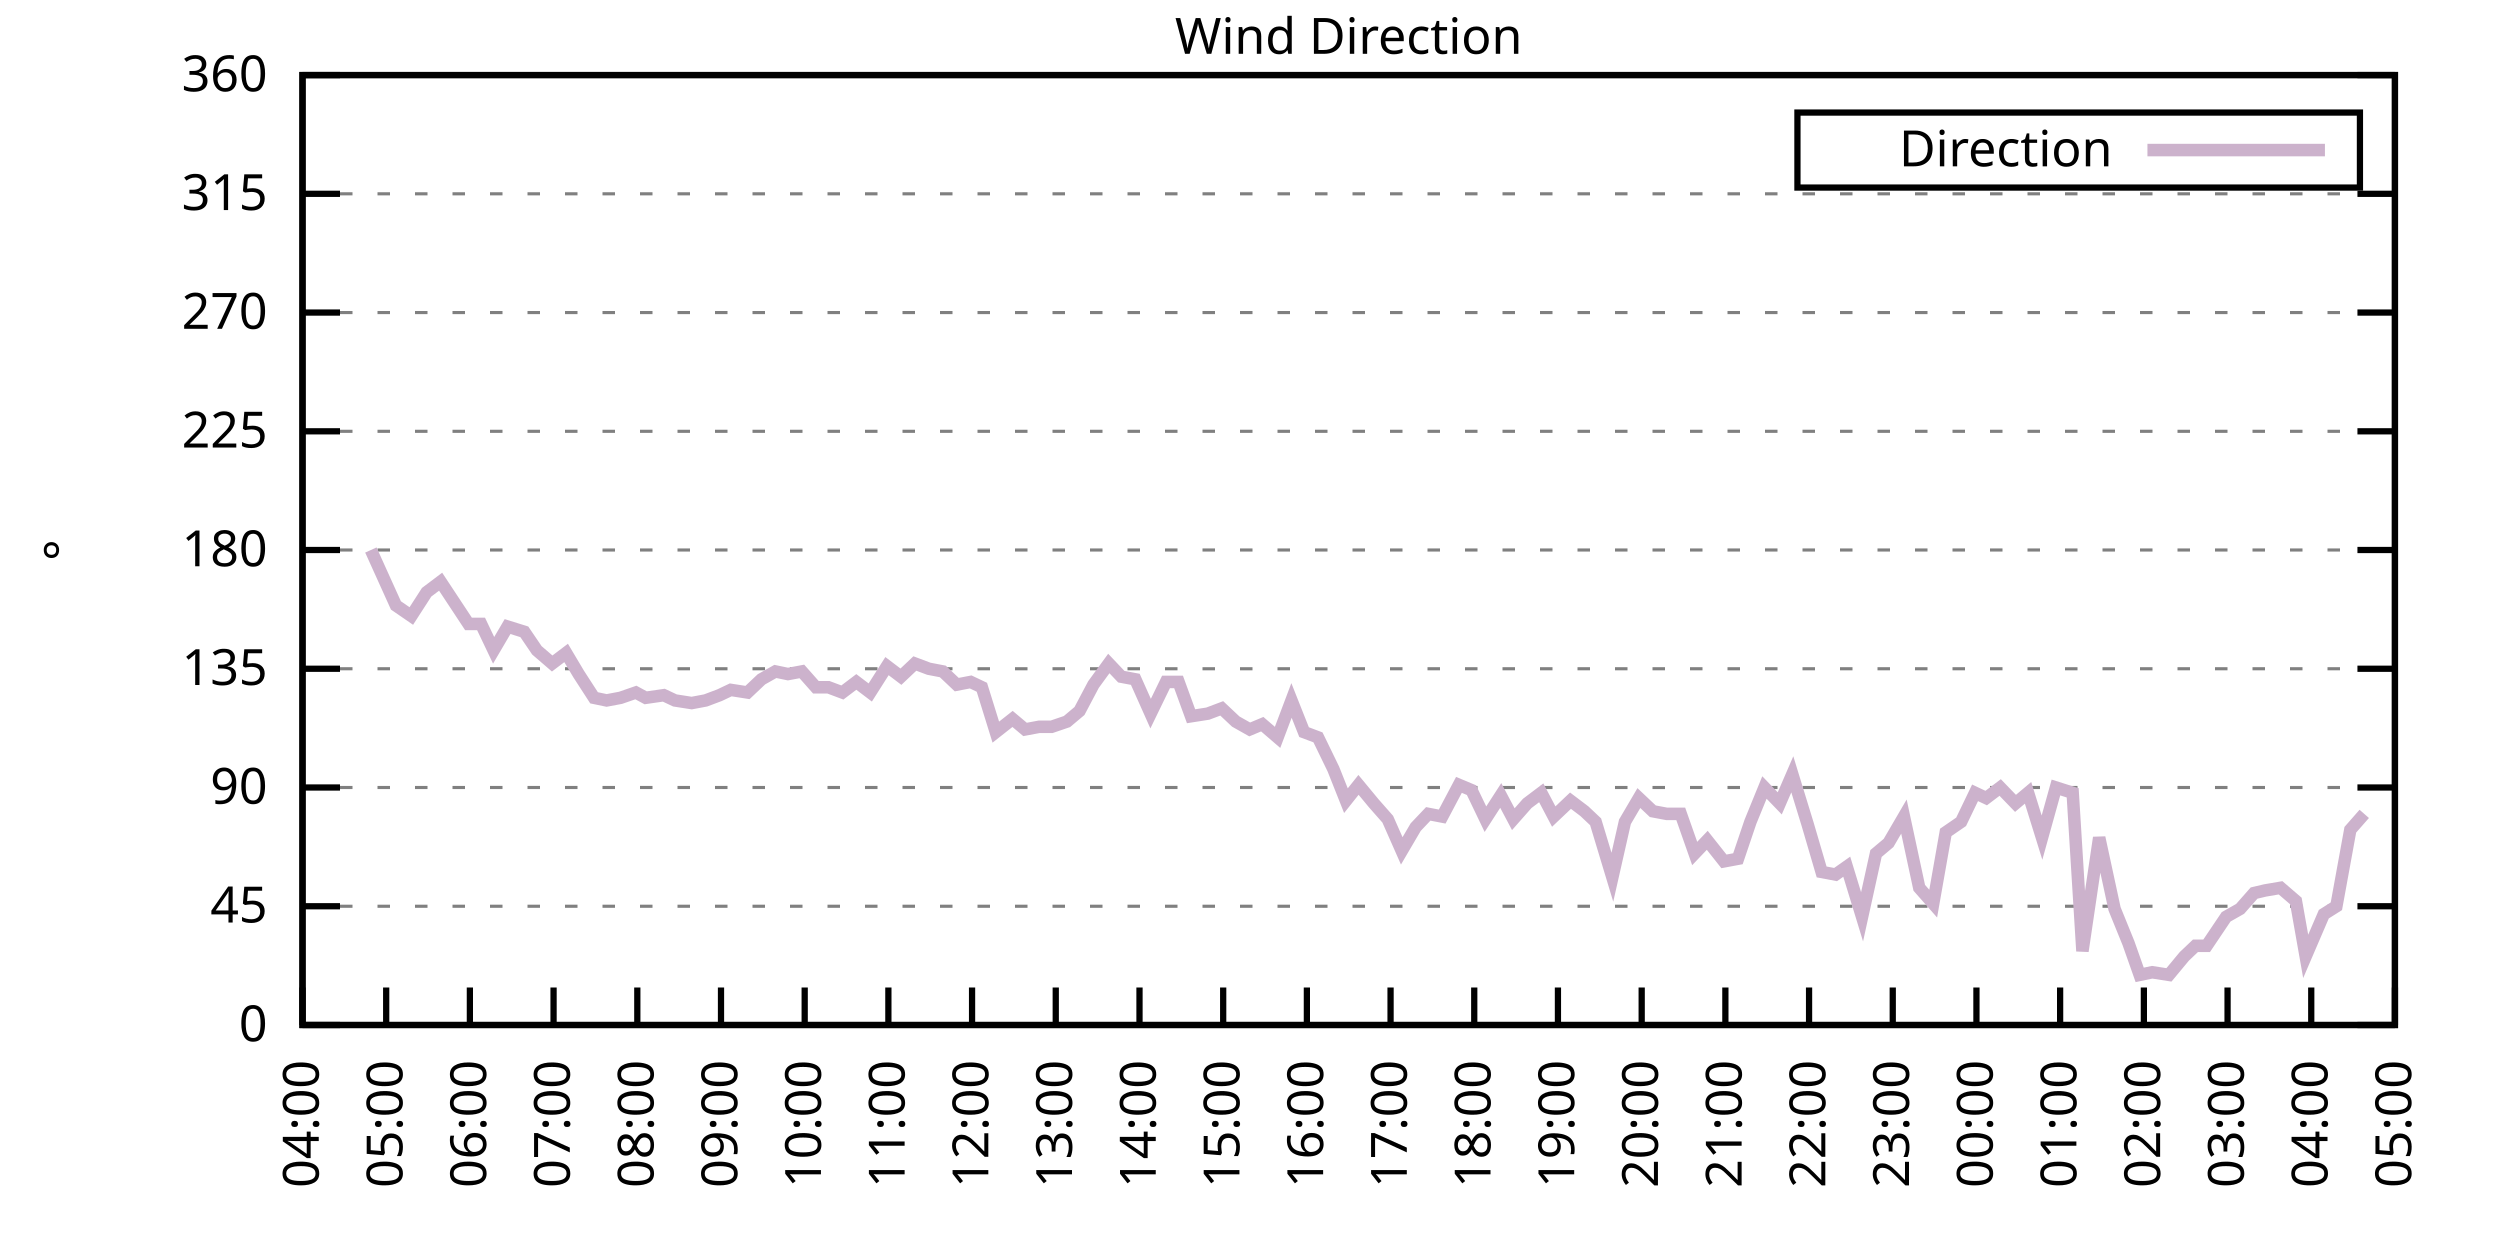
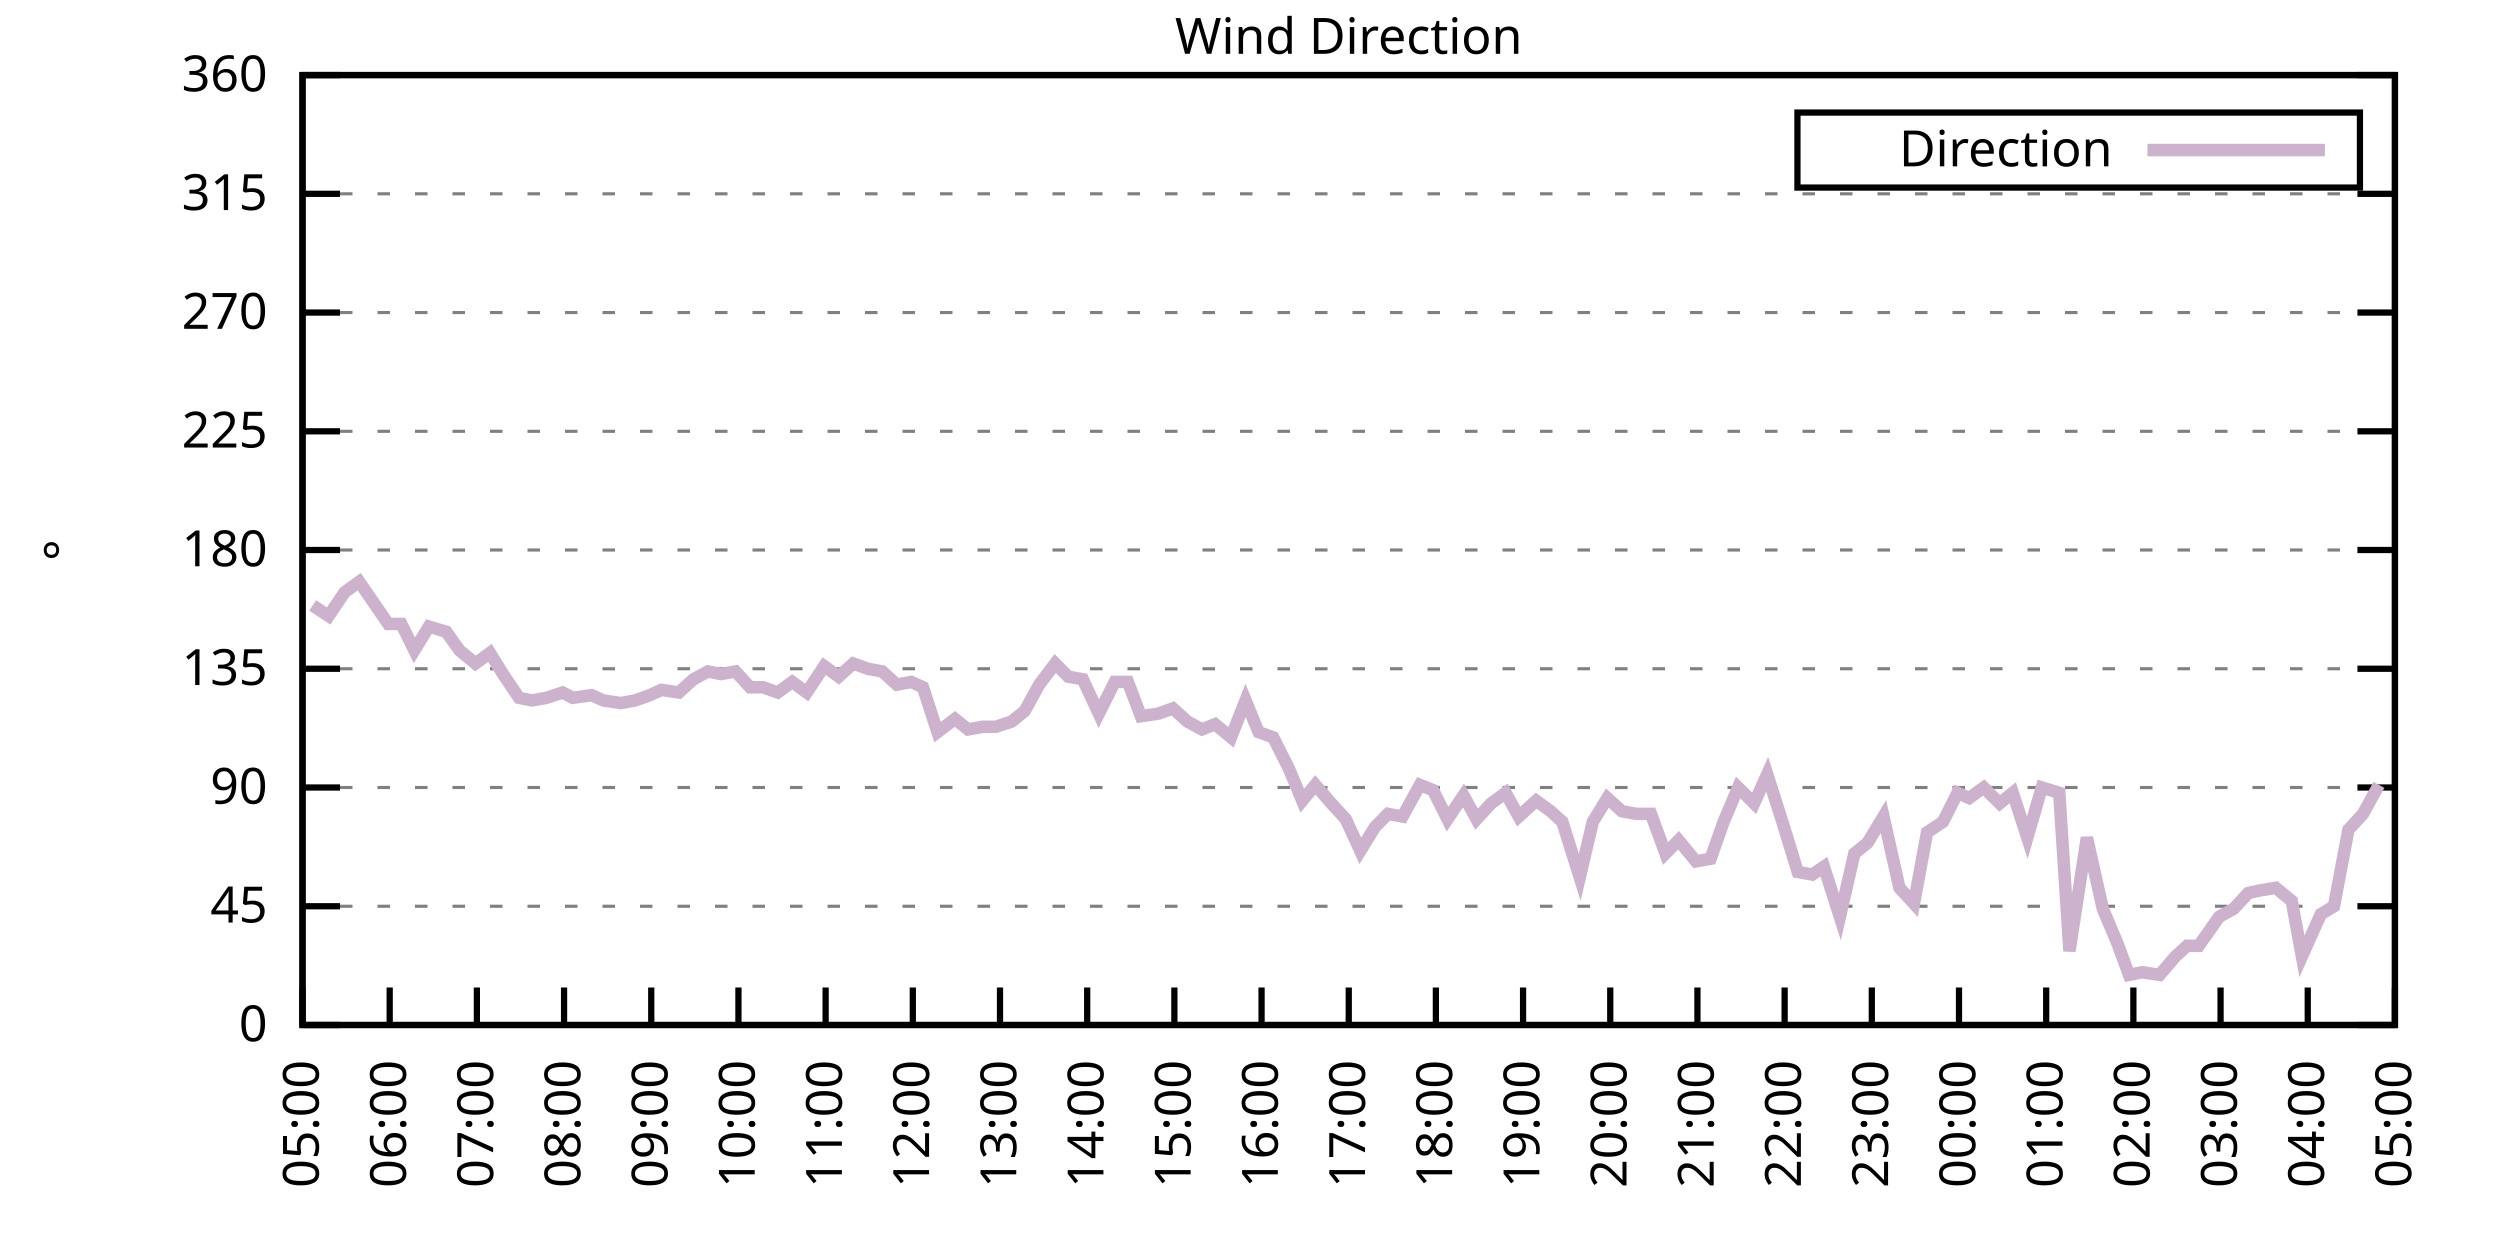
<svg xmlns="http://www.w3.org/2000/svg" xmlns:xlink="http://www.w3.org/1999/xlink" width="400" height="200" viewBox="0 0 400 200">
  <g id="gnuplot_canvas">
    <rect x="0" y="0" width="400" height="200" fill="none" />
    <defs>
      <circle id="gpDot" r="0.5" stroke-width="0.5" stroke="currentColor" />
      <path id="gpPt0" stroke-width="0.333" stroke="currentColor" d="M-1,0 h2 M0,-1 v2" />
      <path id="gpPt1" stroke-width="0.333" stroke="currentColor" d="M-1,-1 L1,1 M1,-1 L-1,1" />
      <path id="gpPt2" stroke-width="0.333" stroke="currentColor" d="M-1,0 L1,0 M0,-1 L0,1 M-1,-1 L1,1 M-1,1 L1,-1" />
      <rect id="gpPt3" stroke-width="0.333" stroke="currentColor" x="-1" y="-1" width="2" height="2" />
      <rect id="gpPt4" stroke-width="0.333" stroke="currentColor" fill="currentColor" x="-1" y="-1" width="2" height="2" />
      <circle id="gpPt5" stroke-width="0.333" stroke="currentColor" cx="0" cy="0" r="1" />
      <use xlink:href="#gpPt5" id="gpPt6" fill="currentColor" stroke="none" />
      <path id="gpPt7" stroke-width="0.333" stroke="currentColor" d="M0,-1.33 L-1.33,0.67 L1.33,0.67 z" />
      <use xlink:href="#gpPt7" id="gpPt8" fill="currentColor" stroke="none" />
      <use xlink:href="#gpPt7" id="gpPt9" stroke="currentColor" transform="rotate(180)" />
      <use xlink:href="#gpPt9" id="gpPt10" fill="currentColor" stroke="none" />
      <use xlink:href="#gpPt3" id="gpPt11" stroke="currentColor" transform="rotate(45)" />
      <use xlink:href="#gpPt11" id="gpPt12" fill="currentColor" stroke="none" />
      <path id="gpPt13" stroke-width="0.333" stroke="currentColor" d="M0,1.330 L1.265,0.411 L0.782,-1.067 L-0.782,-1.076 L-1.265,0.411 z" />
      <use xlink:href="#gpPt13" id="gpPt14" fill="currentColor" stroke="none" />
      <filter id="textbox" filterUnits="objectBoundingBox" x="0" y="0" height="1" width="1">
        <feFlood flood-color="white" flood-opacity="1" result="bgnd" />
        <feComposite in="SourceGraphic" in2="bgnd" operator="atop" />
      </filter>
      <filter id="greybox" filterUnits="objectBoundingBox" x="0" y="0" height="1" width="1">
        <feFlood flood-color="lightgrey" flood-opacity="1" result="grey" />
        <feComposite in="SourceGraphic" in2="grey" operator="atop" />
      </filter>
    </defs>
    <g fill="none" color="white" stroke="currentColor" stroke-width="1.00" stroke-linecap="butt" stroke-linejoin="miter">
</g>
    <g fill="none" color="black" stroke="currentColor" stroke-width="1.00" stroke-linecap="butt" stroke-linejoin="miter">
      <g stroke="none" shape-rendering="crispEdges">
        <polygon fill="rgb(255, 255, 255)" points="48.40,164.00 383.18,164.00 383.18,12.02 48.40,12.02 " />
      </g>
    </g>
    <g fill="none" color="black" stroke="currentColor" stroke-width="1.00" stroke-linecap="butt" stroke-linejoin="miter">
</g>
    <g fill="none" color="black" stroke="black" stroke-width="0.50" stroke-linecap="butt" stroke-linejoin="miter">
</g>
    <g fill="none" color="gray" stroke="currentColor" stroke-width="0.50" stroke-linecap="butt" stroke-linejoin="miter">
      <path stroke="gray" stroke-dasharray="2,4" class="gridline" d="M48.40,164.00 L383.19,164.00  " />
    </g>
    <g fill="none" color="gray" stroke="gray" stroke-width="1.00" stroke-linecap="butt" stroke-linejoin="miter">
</g>
    <g fill="none" color="black" stroke="currentColor" stroke-width="1.00" stroke-linecap="butt" stroke-linejoin="miter">
      <path stroke="black" d="M48.40,164.00 L54.40,164.00 M383.19,164.00 L377.19,164.00  " />
      <g transform="translate(42.80,166.60)" stroke="none" fill="black" font-family="Sans" font-size="8.00" text-anchor="end">
        <text>
          <tspan font-family="Sans"> 0</tspan>
        </text>
      </g>
    </g>
    <g fill="none" color="black" stroke="currentColor" stroke-width="1.00" stroke-linecap="butt" stroke-linejoin="miter">
</g>
    <g fill="none" color="black" stroke="black" stroke-width="0.50" stroke-linecap="butt" stroke-linejoin="miter">
</g>
    <g fill="none" color="gray" stroke="currentColor" stroke-width="0.50" stroke-linecap="butt" stroke-linejoin="miter">
      <path stroke="gray" stroke-dasharray="2,4" class="gridline" d="M48.40,145.00 L383.19,145.00  " />
    </g>
    <g fill="none" color="gray" stroke="gray" stroke-width="1.00" stroke-linecap="butt" stroke-linejoin="miter">
</g>
    <g fill="none" color="black" stroke="currentColor" stroke-width="1.00" stroke-linecap="butt" stroke-linejoin="miter">
      <path stroke="black" d="M48.40,145.00 L54.40,145.00 M383.19,145.00 L377.19,145.00  " />
      <g transform="translate(42.80,147.60)" stroke="none" fill="black" font-family="Sans" font-size="8.00" text-anchor="end">
        <text>
          <tspan font-family="Sans"> 45</tspan>
        </text>
      </g>
    </g>
    <g fill="none" color="black" stroke="currentColor" stroke-width="1.00" stroke-linecap="butt" stroke-linejoin="miter">
</g>
    <g fill="none" color="black" stroke="black" stroke-width="0.50" stroke-linecap="butt" stroke-linejoin="miter">
</g>
    <g fill="none" color="gray" stroke="currentColor" stroke-width="0.50" stroke-linecap="butt" stroke-linejoin="miter">
      <path stroke="gray" stroke-dasharray="2,4" class="gridline" d="M48.40,126.00 L383.19,126.00  " />
    </g>
    <g fill="none" color="gray" stroke="gray" stroke-width="1.00" stroke-linecap="butt" stroke-linejoin="miter">
</g>
    <g fill="none" color="black" stroke="currentColor" stroke-width="1.00" stroke-linecap="butt" stroke-linejoin="miter">
      <path stroke="black" d="M48.40,126.00 L54.40,126.00 M383.19,126.00 L377.19,126.00  " />
      <g transform="translate(42.80,128.60)" stroke="none" fill="black" font-family="Sans" font-size="8.00" text-anchor="end">
        <text>
          <tspan font-family="Sans"> 90</tspan>
        </text>
      </g>
    </g>
    <g fill="none" color="black" stroke="currentColor" stroke-width="1.00" stroke-linecap="butt" stroke-linejoin="miter">
</g>
    <g fill="none" color="black" stroke="black" stroke-width="0.50" stroke-linecap="butt" stroke-linejoin="miter">
</g>
    <g fill="none" color="gray" stroke="currentColor" stroke-width="0.50" stroke-linecap="butt" stroke-linejoin="miter">
      <path stroke="gray" stroke-dasharray="2,4" class="gridline" d="M48.40,107.00 L383.19,107.00  " />
    </g>
    <g fill="none" color="gray" stroke="gray" stroke-width="1.00" stroke-linecap="butt" stroke-linejoin="miter">
</g>
    <g fill="none" color="black" stroke="currentColor" stroke-width="1.00" stroke-linecap="butt" stroke-linejoin="miter">
      <path stroke="black" d="M48.40,107.00 L54.40,107.00 M383.19,107.00 L377.19,107.00  " />
      <g transform="translate(42.80,109.60)" stroke="none" fill="black" font-family="Sans" font-size="8.00" text-anchor="end">
        <text>
          <tspan font-family="Sans"> 135</tspan>
        </text>
      </g>
    </g>
    <g fill="none" color="black" stroke="currentColor" stroke-width="1.00" stroke-linecap="butt" stroke-linejoin="miter">
</g>
    <g fill="none" color="black" stroke="black" stroke-width="0.50" stroke-linecap="butt" stroke-linejoin="miter">
</g>
    <g fill="none" color="gray" stroke="currentColor" stroke-width="0.50" stroke-linecap="butt" stroke-linejoin="miter">
      <path stroke="gray" stroke-dasharray="2,4" class="gridline" d="M48.40,88.00 L383.19,88.00  " />
    </g>
    <g fill="none" color="gray" stroke="gray" stroke-width="1.00" stroke-linecap="butt" stroke-linejoin="miter">
</g>
    <g fill="none" color="black" stroke="currentColor" stroke-width="1.00" stroke-linecap="butt" stroke-linejoin="miter">
      <path stroke="black" d="M48.40,88.00 L54.40,88.00 M383.19,88.00 L377.19,88.00  " />
      <g transform="translate(42.80,90.60)" stroke="none" fill="black" font-family="Sans" font-size="8.00" text-anchor="end">
        <text>
          <tspan font-family="Sans"> 180</tspan>
        </text>
      </g>
    </g>
    <g fill="none" color="black" stroke="currentColor" stroke-width="1.00" stroke-linecap="butt" stroke-linejoin="miter">
</g>
    <g fill="none" color="black" stroke="black" stroke-width="0.50" stroke-linecap="butt" stroke-linejoin="miter">
</g>
    <g fill="none" color="gray" stroke="currentColor" stroke-width="0.50" stroke-linecap="butt" stroke-linejoin="miter">
      <path stroke="gray" stroke-dasharray="2,4" class="gridline" d="M48.40,69.01 L383.19,69.01  " />
    </g>
    <g fill="none" color="gray" stroke="gray" stroke-width="1.00" stroke-linecap="butt" stroke-linejoin="miter">
</g>
    <g fill="none" color="black" stroke="currentColor" stroke-width="1.00" stroke-linecap="butt" stroke-linejoin="miter">
      <path stroke="black" d="M48.40,69.01 L54.40,69.01 M383.19,69.01 L377.19,69.01  " />
      <g transform="translate(42.80,71.61)" stroke="none" fill="black" font-family="Sans" font-size="8.00" text-anchor="end">
        <text>
          <tspan font-family="Sans"> 225</tspan>
        </text>
      </g>
    </g>
    <g fill="none" color="black" stroke="currentColor" stroke-width="1.00" stroke-linecap="butt" stroke-linejoin="miter">
</g>
    <g fill="none" color="black" stroke="black" stroke-width="0.50" stroke-linecap="butt" stroke-linejoin="miter">
</g>
    <g fill="none" color="gray" stroke="currentColor" stroke-width="0.50" stroke-linecap="butt" stroke-linejoin="miter">
      <path stroke="gray" stroke-dasharray="2,4" class="gridline" d="M48.40,50.01 L383.19,50.01  " />
    </g>
    <g fill="none" color="gray" stroke="gray" stroke-width="1.00" stroke-linecap="butt" stroke-linejoin="miter">
</g>
    <g fill="none" color="black" stroke="currentColor" stroke-width="1.00" stroke-linecap="butt" stroke-linejoin="miter">
      <path stroke="black" d="M48.40,50.01 L54.40,50.01 M383.19,50.01 L377.19,50.01  " />
      <g transform="translate(42.80,52.61)" stroke="none" fill="black" font-family="Sans" font-size="8.00" text-anchor="end">
        <text>
          <tspan font-family="Sans"> 270</tspan>
        </text>
      </g>
    </g>
    <g fill="none" color="black" stroke="currentColor" stroke-width="1.00" stroke-linecap="butt" stroke-linejoin="miter">
</g>
    <g fill="none" color="black" stroke="black" stroke-width="0.50" stroke-linecap="butt" stroke-linejoin="miter">
</g>
    <g fill="none" color="gray" stroke="currentColor" stroke-width="0.50" stroke-linecap="butt" stroke-linejoin="miter">
      <path stroke="gray" stroke-dasharray="2,4" class="gridline" d="M48.40,31.01 L383.19,31.01  " />
    </g>
    <g fill="none" color="gray" stroke="gray" stroke-width="1.00" stroke-linecap="butt" stroke-linejoin="miter">
</g>
    <g fill="none" color="black" stroke="currentColor" stroke-width="1.00" stroke-linecap="butt" stroke-linejoin="miter">
      <path stroke="black" d="M48.40,31.01 L54.40,31.01 M383.19,31.01 L377.19,31.01  " />
      <g transform="translate(42.80,33.61)" stroke="none" fill="black" font-family="Sans" font-size="8.00" text-anchor="end">
        <text>
          <tspan font-family="Sans"> 315</tspan>
        </text>
      </g>
    </g>
    <g fill="none" color="black" stroke="currentColor" stroke-width="1.00" stroke-linecap="butt" stroke-linejoin="miter">
</g>
    <g fill="none" color="black" stroke="black" stroke-width="0.50" stroke-linecap="butt" stroke-linejoin="miter">
</g>
    <g fill="none" color="gray" stroke="currentColor" stroke-width="0.50" stroke-linecap="butt" stroke-linejoin="miter">
      <path stroke="gray" stroke-dasharray="2,4" class="gridline" d="M48.40,12.01 L383.19,12.01  " />
    </g>
    <g fill="none" color="gray" stroke="gray" stroke-width="1.00" stroke-linecap="butt" stroke-linejoin="miter">
</g>
    <g fill="none" color="black" stroke="currentColor" stroke-width="1.00" stroke-linecap="butt" stroke-linejoin="miter">
      <path stroke="black" d="M48.40,12.01 L54.40,12.01 M383.19,12.01 L377.19,12.01  " />
      <g transform="translate(42.80,14.61)" stroke="none" fill="black" font-family="Sans" font-size="8.00" text-anchor="end">
        <text>
          <tspan font-family="Sans"> 360</tspan>
        </text>
      </g>
    </g>
    <g fill="none" color="black" stroke="currentColor" stroke-width="1.00" stroke-linecap="butt" stroke-linejoin="miter">
      <path stroke="black" d="M48.40,164.00 L48.40,158.00  " />
      <g transform="translate(51.00,169.60) rotate(270.00)" stroke="none" fill="black" font-family="Sans" font-size="8.00" text-anchor="end">
        <text>
-           <tspan font-family="Sans">04:00</tspan>
-         </text>
-       </g>
-     </g>
-     <g fill="none" color="black" stroke="currentColor" stroke-width="1.00" stroke-linecap="butt" stroke-linejoin="miter">
-       <path stroke="black" d="M61.79,164.00 L61.79,158.00  " />
-       <g transform="translate(64.39,169.60) rotate(270.00)" stroke="none" fill="black" font-family="Sans" font-size="8.00" text-anchor="end">
-         <text>
          <tspan font-family="Sans">05:00</tspan>
        </text>
      </g>
    </g>
    <g fill="none" color="black" stroke="currentColor" stroke-width="1.00" stroke-linecap="butt" stroke-linejoin="miter">
-       <path stroke="black" d="M75.18,164.00 L75.18,158.00  " />
-       <g transform="translate(77.78,169.60) rotate(270.00)" stroke="none" fill="black" font-family="Sans" font-size="8.00" text-anchor="end">
+       <path stroke="black" d="M62.35,164.00 L62.35,158.00  " />
+       <g transform="translate(64.95,169.60) rotate(270.00)" stroke="none" fill="black" font-family="Sans" font-size="8.00" text-anchor="end">
        <text>
          <tspan font-family="Sans">06:00</tspan>
        </text>
      </g>
    </g>
    <g fill="none" color="black" stroke="currentColor" stroke-width="1.00" stroke-linecap="butt" stroke-linejoin="miter">
-       <path stroke="black" d="M88.57,164.00 L88.57,158.00  " />
-       <g transform="translate(91.17,169.60) rotate(270.00)" stroke="none" fill="black" font-family="Sans" font-size="8.00" text-anchor="end">
+       <path stroke="black" d="M76.30,164.00 L76.30,158.00  " />
+       <g transform="translate(78.90,169.60) rotate(270.00)" stroke="none" fill="black" font-family="Sans" font-size="8.00" text-anchor="end">
        <text>
          <tspan font-family="Sans">07:00</tspan>
        </text>
      </g>
    </g>
    <g fill="none" color="black" stroke="currentColor" stroke-width="1.00" stroke-linecap="butt" stroke-linejoin="miter">
-       <path stroke="black" d="M101.97,164.00 L101.97,158.00  " />
-       <g transform="translate(104.57,169.60) rotate(270.00)" stroke="none" fill="black" font-family="Sans" font-size="8.00" text-anchor="end">
+       <path stroke="black" d="M90.25,164.00 L90.25,158.00  " />
+       <g transform="translate(92.85,169.60) rotate(270.00)" stroke="none" fill="black" font-family="Sans" font-size="8.00" text-anchor="end">
        <text>
          <tspan font-family="Sans">08:00</tspan>
        </text>
      </g>
    </g>
    <g fill="none" color="black" stroke="currentColor" stroke-width="1.00" stroke-linecap="butt" stroke-linejoin="miter">
-       <path stroke="black" d="M115.36,164.00 L115.36,158.00  " />
-       <g transform="translate(117.96,169.60) rotate(270.00)" stroke="none" fill="black" font-family="Sans" font-size="8.00" text-anchor="end">
+       <path stroke="black" d="M104.20,164.00 L104.20,158.00  " />
+       <g transform="translate(106.80,169.60) rotate(270.00)" stroke="none" fill="black" font-family="Sans" font-size="8.00" text-anchor="end">
        <text>
          <tspan font-family="Sans">09:00</tspan>
        </text>
      </g>
    </g>
    <g fill="none" color="black" stroke="currentColor" stroke-width="1.00" stroke-linecap="butt" stroke-linejoin="miter">
-       <path stroke="black" d="M128.75,164.00 L128.75,158.00  " />
-       <g transform="translate(131.35,169.60) rotate(270.00)" stroke="none" fill="black" font-family="Sans" font-size="8.00" text-anchor="end">
+       <path stroke="black" d="M118.15,164.00 L118.15,158.00  " />
+       <g transform="translate(120.75,169.60) rotate(270.00)" stroke="none" fill="black" font-family="Sans" font-size="8.00" text-anchor="end">
        <text>
          <tspan font-family="Sans">10:00</tspan>
        </text>
      </g>
    </g>
    <g fill="none" color="black" stroke="currentColor" stroke-width="1.00" stroke-linecap="butt" stroke-linejoin="miter">
-       <path stroke="black" d="M142.14,164.00 L142.14,158.00  " />
-       <g transform="translate(144.74,169.60) rotate(270.00)" stroke="none" fill="black" font-family="Sans" font-size="8.00" text-anchor="end">
+       <path stroke="black" d="M132.10,164.00 L132.10,158.00  " />
+       <g transform="translate(134.70,169.60) rotate(270.00)" stroke="none" fill="black" font-family="Sans" font-size="8.00" text-anchor="end">
        <text>
          <tspan font-family="Sans">11:00</tspan>
        </text>
      </g>
    </g>
    <g fill="none" color="black" stroke="currentColor" stroke-width="1.00" stroke-linecap="butt" stroke-linejoin="miter">
-       <path stroke="black" d="M155.53,164.00 L155.53,158.00  " />
-       <g transform="translate(158.13,169.60) rotate(270.00)" stroke="none" fill="black" font-family="Sans" font-size="8.00" text-anchor="end">
+       <path stroke="black" d="M146.05,164.00 L146.05,158.00  " />
+       <g transform="translate(148.65,169.60) rotate(270.00)" stroke="none" fill="black" font-family="Sans" font-size="8.00" text-anchor="end">
        <text>
          <tspan font-family="Sans">12:00</tspan>
        </text>
      </g>
    </g>
    <g fill="none" color="black" stroke="currentColor" stroke-width="1.00" stroke-linecap="butt" stroke-linejoin="miter">
-       <path stroke="black" d="M168.92,164.00 L168.92,158.00  " />
-       <g transform="translate(171.52,169.60) rotate(270.00)" stroke="none" fill="black" font-family="Sans" font-size="8.00" text-anchor="end">
+       <path stroke="black" d="M160.00,164.00 L160.00,158.00  " />
+       <g transform="translate(162.60,169.60) rotate(270.00)" stroke="none" fill="black" font-family="Sans" font-size="8.00" text-anchor="end">
        <text>
          <tspan font-family="Sans">13:00</tspan>
        </text>
      </g>
    </g>
    <g fill="none" color="black" stroke="currentColor" stroke-width="1.00" stroke-linecap="butt" stroke-linejoin="miter">
-       <path stroke="black" d="M182.32,164.00 L182.32,158.00  " />
-       <g transform="translate(184.92,169.60) rotate(270.00)" stroke="none" fill="black" font-family="Sans" font-size="8.00" text-anchor="end">
+       <path stroke="black" d="M173.95,164.00 L173.95,158.00  " />
+       <g transform="translate(176.55,169.60) rotate(270.00)" stroke="none" fill="black" font-family="Sans" font-size="8.00" text-anchor="end">
        <text>
          <tspan font-family="Sans">14:00</tspan>
        </text>
      </g>
    </g>
    <g fill="none" color="black" stroke="currentColor" stroke-width="1.00" stroke-linecap="butt" stroke-linejoin="miter">
-       <path stroke="black" d="M195.71,164.00 L195.71,158.00  " />
-       <g transform="translate(198.31,169.60) rotate(270.00)" stroke="none" fill="black" font-family="Sans" font-size="8.00" text-anchor="end">
+       <path stroke="black" d="M187.90,164.00 L187.90,158.00  " />
+       <g transform="translate(190.50,169.60) rotate(270.00)" stroke="none" fill="black" font-family="Sans" font-size="8.00" text-anchor="end">
        <text>
          <tspan font-family="Sans">15:00</tspan>
        </text>
      </g>
    </g>
    <g fill="none" color="black" stroke="currentColor" stroke-width="1.00" stroke-linecap="butt" stroke-linejoin="miter">
-       <path stroke="black" d="M209.10,164.00 L209.10,158.00  " />
-       <g transform="translate(211.70,169.60) rotate(270.00)" stroke="none" fill="black" font-family="Sans" font-size="8.00" text-anchor="end">
+       <path stroke="black" d="M201.85,164.00 L201.85,158.00  " />
+       <g transform="translate(204.45,169.60) rotate(270.00)" stroke="none" fill="black" font-family="Sans" font-size="8.00" text-anchor="end">
        <text>
          <tspan font-family="Sans">16:00</tspan>
        </text>
      </g>
    </g>
    <g fill="none" color="black" stroke="currentColor" stroke-width="1.00" stroke-linecap="butt" stroke-linejoin="miter">
-       <path stroke="black" d="M222.49,164.00 L222.49,158.00  " />
-       <g transform="translate(225.09,169.60) rotate(270.00)" stroke="none" fill="black" font-family="Sans" font-size="8.00" text-anchor="end">
+       <path stroke="black" d="M215.80,164.00 L215.80,158.00  " />
+       <g transform="translate(218.40,169.60) rotate(270.00)" stroke="none" fill="black" font-family="Sans" font-size="8.00" text-anchor="end">
        <text>
          <tspan font-family="Sans">17:00</tspan>
        </text>
      </g>
    </g>
    <g fill="none" color="black" stroke="currentColor" stroke-width="1.00" stroke-linecap="butt" stroke-linejoin="miter">
-       <path stroke="black" d="M235.88,164.00 L235.88,158.00  " />
-       <g transform="translate(238.48,169.60) rotate(270.00)" stroke="none" fill="black" font-family="Sans" font-size="8.00" text-anchor="end">
+       <path stroke="black" d="M229.74,164.00 L229.74,158.00  " />
+       <g transform="translate(232.34,169.60) rotate(270.00)" stroke="none" fill="black" font-family="Sans" font-size="8.00" text-anchor="end">
        <text>
          <tspan font-family="Sans">18:00</tspan>
        </text>
      </g>
    </g>
    <g fill="none" color="black" stroke="currentColor" stroke-width="1.00" stroke-linecap="butt" stroke-linejoin="miter">
-       <path stroke="black" d="M249.27,164.00 L249.27,158.00  " />
-       <g transform="translate(251.87,169.60) rotate(270.00)" stroke="none" fill="black" font-family="Sans" font-size="8.00" text-anchor="end">
+       <path stroke="black" d="M243.69,164.00 L243.69,158.00  " />
+       <g transform="translate(246.29,169.60) rotate(270.00)" stroke="none" fill="black" font-family="Sans" font-size="8.00" text-anchor="end">
        <text>
          <tspan font-family="Sans">19:00</tspan>
        </text>
      </g>
    </g>
    <g fill="none" color="black" stroke="currentColor" stroke-width="1.00" stroke-linecap="butt" stroke-linejoin="miter">
-       <path stroke="black" d="M262.67,164.00 L262.67,158.00  " />
-       <g transform="translate(265.27,169.60) rotate(270.00)" stroke="none" fill="black" font-family="Sans" font-size="8.00" text-anchor="end">
+       <path stroke="black" d="M257.64,164.00 L257.64,158.00  " />
+       <g transform="translate(260.24,169.60) rotate(270.00)" stroke="none" fill="black" font-family="Sans" font-size="8.00" text-anchor="end">
        <text>
          <tspan font-family="Sans">20:00</tspan>
        </text>
      </g>
    </g>
    <g fill="none" color="black" stroke="currentColor" stroke-width="1.00" stroke-linecap="butt" stroke-linejoin="miter">
-       <path stroke="black" d="M276.06,164.00 L276.06,158.00  " />
-       <g transform="translate(278.66,169.60) rotate(270.00)" stroke="none" fill="black" font-family="Sans" font-size="8.00" text-anchor="end">
+       <path stroke="black" d="M271.59,164.00 L271.59,158.00  " />
+       <g transform="translate(274.19,169.60) rotate(270.00)" stroke="none" fill="black" font-family="Sans" font-size="8.00" text-anchor="end">
        <text>
          <tspan font-family="Sans">21:00</tspan>
        </text>
      </g>
    </g>
    <g fill="none" color="black" stroke="currentColor" stroke-width="1.00" stroke-linecap="butt" stroke-linejoin="miter">
-       <path stroke="black" d="M289.45,164.00 L289.45,158.00  " />
-       <g transform="translate(292.05,169.60) rotate(270.00)" stroke="none" fill="black" font-family="Sans" font-size="8.00" text-anchor="end">
+       <path stroke="black" d="M285.54,164.00 L285.54,158.00  " />
+       <g transform="translate(288.14,169.60) rotate(270.00)" stroke="none" fill="black" font-family="Sans" font-size="8.00" text-anchor="end">
        <text>
          <tspan font-family="Sans">22:00</tspan>
        </text>
      </g>
    </g>
    <g fill="none" color="black" stroke="currentColor" stroke-width="1.00" stroke-linecap="butt" stroke-linejoin="miter">
-       <path stroke="black" d="M302.84,164.00 L302.84,158.00  " />
-       <g transform="translate(305.44,169.60) rotate(270.00)" stroke="none" fill="black" font-family="Sans" font-size="8.00" text-anchor="end">
+       <path stroke="black" d="M299.49,164.00 L299.49,158.00  " />
+       <g transform="translate(302.09,169.60) rotate(270.00)" stroke="none" fill="black" font-family="Sans" font-size="8.00" text-anchor="end">
        <text>
          <tspan font-family="Sans">23:00</tspan>
        </text>
      </g>
    </g>
    <g fill="none" color="black" stroke="currentColor" stroke-width="1.00" stroke-linecap="butt" stroke-linejoin="miter">
-       <path stroke="black" d="M316.23,164.00 L316.23,158.00  " />
-       <g transform="translate(318.83,169.60) rotate(270.00)" stroke="none" fill="black" font-family="Sans" font-size="8.00" text-anchor="end">
+       <path stroke="black" d="M313.44,164.00 L313.44,158.00  " />
+       <g transform="translate(316.04,169.60) rotate(270.00)" stroke="none" fill="black" font-family="Sans" font-size="8.00" text-anchor="end">
        <text>
          <tspan font-family="Sans">00:00</tspan>
        </text>
      </g>
    </g>
    <g fill="none" color="black" stroke="currentColor" stroke-width="1.00" stroke-linecap="butt" stroke-linejoin="miter">
-       <path stroke="black" d="M329.62,164.00 L329.62,158.00  " />
-       <g transform="translate(332.22,169.60) rotate(270.00)" stroke="none" fill="black" font-family="Sans" font-size="8.00" text-anchor="end">
+       <path stroke="black" d="M327.39,164.00 L327.39,158.00  " />
+       <g transform="translate(329.99,169.60) rotate(270.00)" stroke="none" fill="black" font-family="Sans" font-size="8.00" text-anchor="end">
        <text>
          <tspan font-family="Sans">01:00</tspan>
        </text>
      </g>
    </g>
    <g fill="none" color="black" stroke="currentColor" stroke-width="1.00" stroke-linecap="butt" stroke-linejoin="miter">
-       <path stroke="black" d="M343.02,164.00 L343.02,158.00  " />
-       <g transform="translate(345.62,169.60) rotate(270.00)" stroke="none" fill="black" font-family="Sans" font-size="8.00" text-anchor="end">
+       <path stroke="black" d="M341.34,164.00 L341.34,158.00  " />
+       <g transform="translate(343.94,169.60) rotate(270.00)" stroke="none" fill="black" font-family="Sans" font-size="8.00" text-anchor="end">
        <text>
          <tspan font-family="Sans">02:00</tspan>
        </text>
      </g>
    </g>
    <g fill="none" color="black" stroke="currentColor" stroke-width="1.00" stroke-linecap="butt" stroke-linejoin="miter">
-       <path stroke="black" d="M356.41,164.00 L356.41,158.00  " />
-       <g transform="translate(359.01,169.60) rotate(270.00)" stroke="none" fill="black" font-family="Sans" font-size="8.00" text-anchor="end">
+       <path stroke="black" d="M355.29,164.00 L355.29,158.00  " />
+       <g transform="translate(357.89,169.60) rotate(270.00)" stroke="none" fill="black" font-family="Sans" font-size="8.00" text-anchor="end">
        <text>
          <tspan font-family="Sans">03:00</tspan>
        </text>
      </g>
    </g>
    <g fill="none" color="black" stroke="currentColor" stroke-width="1.00" stroke-linecap="butt" stroke-linejoin="miter">
-       <path stroke="black" d="M369.80,164.00 L369.80,158.00  " />
-       <g transform="translate(372.40,169.60) rotate(270.00)" stroke="none" fill="black" font-family="Sans" font-size="8.00" text-anchor="end">
+       <path stroke="black" d="M369.24,164.00 L369.24,158.00  " />
+       <g transform="translate(371.84,169.60) rotate(270.00)" stroke="none" fill="black" font-family="Sans" font-size="8.00" text-anchor="end">
        <text>
          <tspan font-family="Sans">04:00</tspan>
        </text>
      </g>
    </g>
    <g fill="none" color="black" stroke="currentColor" stroke-width="1.00" stroke-linecap="butt" stroke-linejoin="miter">
      <path stroke="black" d="M383.19,164.00 L383.19,158.00  " />
      <g transform="translate(385.79,169.60) rotate(270.00)" stroke="none" fill="black" font-family="Sans" font-size="8.00" text-anchor="end">
        <text>
          <tspan font-family="Sans">05:00</tspan>
        </text>
      </g>
    </g>
    <g fill="none" color="black" stroke="currentColor" stroke-width="1.00" stroke-linecap="butt" stroke-linejoin="miter">
</g>
    <g fill="none" color="black" stroke="currentColor" stroke-width="1.00" stroke-linecap="butt" stroke-linejoin="miter">
      <path stroke="black" d="M48.40,12.01 L48.40,164.00 L383.19,164.00 L383.19,12.01 L48.40,12.01 Z  " />
    </g>
    <g fill="none" color="black" stroke="currentColor" stroke-width="1.00" stroke-linecap="butt" stroke-linejoin="miter">
</g>
    <g fill="none" color="black" stroke="currentColor" stroke-width="1.00" stroke-linecap="butt" stroke-linejoin="miter">
      <path stroke="black" d="M287.59,30.01 L287.59,18.01 L377.59,18.01 L377.59,30.01 L287.59,30.01 Z  " />
    </g>
    <g id="Wind_direction_plot_1">
      <g fill="none" color="white" stroke="black" stroke-width="2.00" stroke-linecap="butt" stroke-linejoin="miter">
</g>
      <g fill="none" color="black" stroke="currentColor" stroke-width="2.00" stroke-linecap="butt" stroke-linejoin="miter">
        <g transform="translate(337.99,26.61)" stroke="none" fill="black" font-family="Sans" font-size="8.00" text-anchor="end">
          <text>
            <tspan font-family="Sans">Direction</tspan>
          </text>
        </g>
      </g>
      <g fill="none" color="black" stroke="currentColor" stroke-width="2.00" stroke-linecap="butt" stroke-linejoin="miter">
-         <path stroke="rgb(204, 178, 204)" d="M343.59,24.01 L371.99,24.01 M59.34,88.00 L63.35,96.87 L65.81,98.56 L68.26,94.76 L70.50,93.07 L74.96,99.83   L76.97,99.83 L78.98,104.05 L81.21,100.25 L83.89,101.09 L85.90,104.05 L88.35,106.16 L90.58,104.47 L92.59,107.85   L95.05,111.65 L97.06,112.07 L99.29,111.65 L101.74,110.80 L103.31,111.65 L106.21,111.23 L107.99,112.07 L110.67,112.49   L112.90,112.07 L115.13,111.23 L116.92,110.38 L119.60,110.80 L121.83,108.69 L124.06,107.43 L126.07,107.85 L128.30,107.43   L130.54,109.96 L132.54,109.96 L134.78,110.80 L137.01,109.11 L139.24,110.80 L141.92,106.58 L144.15,108.27 L146.38,106.16   L148.61,107.00 L150.85,107.43 L153.08,109.54 L155.31,109.11 L157.10,109.96 L159.33,117.14 L162.01,115.03 L164.01,116.71   L166.25,116.29 L168.25,116.29 L170.71,115.45 L172.72,113.76 L174.95,109.54 L177.41,106.16 L179.41,108.27 L181.65,108.69   L184.10,114.18 L186.56,109.11 L188.57,109.11 L190.57,114.60 L193.25,114.18 L195.48,113.34 L197.72,115.45 L199.95,116.71   L201.96,115.87 L204.41,117.98 L206.64,112.07 L208.65,117.14 L210.88,117.98 L213.34,123.05 L215.35,128.11 L217.36,125.58   L219.81,128.54 L222.04,131.07 L224.28,136.14 L226.51,132.34 L228.52,130.22 L230.75,130.65 L233.43,125.58 L235.44,126.42   L237.67,131.07 L240.12,127.27 L242.13,131.07 L244.36,128.54 L246.60,126.85 L248.60,130.65 L251.28,128.11 L253.51,129.80   L255.30,131.49 L257.98,140.36 L259.99,131.49 L262.22,127.69 L264.45,129.80 L266.68,130.22 L268.92,130.22 L271.15,136.56   L273.16,134.45 L275.83,137.82 L278.07,137.40 L280.07,131.49 L282.31,126.00 L284.76,128.54 L286.77,123.89 L289.23,131.91   L291.46,139.51 L293.69,139.93 L295.48,138.67 L297.93,146.69 L300.16,136.56 L302.17,134.87 L304.63,130.65 L307.08,142.05   L309.31,144.58 L311.32,133.18 L313.78,131.49 L316.01,126.85 L317.79,127.69 L320.03,126.00 L322.48,128.54 L324.49,126.85   L326.72,134.02 L328.95,126.00 L331.63,126.85 L333.19,152.18 L335.87,134.02 L338.33,145.42 L340.56,150.91 L342.35,155.98   L344.35,155.56 L347.03,155.98 L349.49,153.02 L351.27,151.33 L353.06,151.33 L356.18,146.69 L358.42,145.42 L360.65,142.89   L362.43,142.47 L364.89,142.05 L367.34,144.16 L368.91,153.02 L371.81,146.27 L373.82,145.00 L376.05,132.76 L378.28,130.22    " />
+         <path stroke="rgb(204, 178, 204)" d="M343.59,24.01 L371.99,24.01 M50.03,96.87 L52.58,98.56 L55.14,94.76 L57.47,93.07 L62.12,99.83 L64.21,99.83   L66.30,104.05 L68.63,100.25 L71.42,101.09 L73.51,104.05 L76.07,106.16 L78.39,104.47 L80.48,107.85 L83.04,111.65   L85.13,112.07 L87.46,111.65 L90.02,110.80 L91.64,111.65 L94.67,111.23 L96.53,112.07 L99.32,112.49 L101.64,112.07   L103.97,111.23 L105.83,110.38 L108.62,110.80 L110.94,108.69 L113.27,107.43 L115.36,107.85 L117.68,107.43 L120.01,109.96   L122.10,109.96 L124.43,110.80 L126.75,109.11 L129.08,110.80 L131.87,106.58 L134.19,108.27 L136.51,106.16 L138.84,107.00   L141.16,107.43 L143.49,109.54 L145.81,109.11 L147.67,109.96 L150.00,117.14 L152.79,115.03 L154.88,116.71 L157.21,116.29   L159.30,116.29 L161.86,115.45 L163.95,113.76 L166.27,109.54 L168.83,106.16 L170.92,108.27 L173.25,108.69 L175.81,114.18   L178.36,109.11 L180.46,109.11 L182.55,114.60 L185.34,114.18 L187.66,113.34 L189.99,115.45 L192.31,116.71 L194.41,115.87   L196.96,117.98 L199.29,112.07 L201.38,117.14 L203.71,117.98 L206.26,123.05 L208.36,128.11 L210.45,125.58 L213.01,128.54   L215.33,131.07 L217.65,136.14 L219.98,132.34 L222.07,130.22 L224.40,130.65 L227.19,125.58 L229.28,126.42 L231.60,131.07   L234.16,127.27 L236.25,131.07 L238.58,128.54 L240.90,126.85 L243.00,130.65 L245.79,128.11 L248.11,129.80 L249.97,131.49   L252.76,140.36 L254.85,131.49 L257.18,127.69 L259.50,129.80 L261.83,130.22 L264.15,130.22 L266.48,136.56 L268.57,134.45   L271.36,137.82 L273.69,137.40 L275.78,131.49 L278.10,126.00 L280.66,128.54 L282.75,123.89 L285.31,131.91 L287.64,139.51   L289.96,139.93 L291.82,138.67 L294.38,146.69 L296.70,136.56 L298.80,134.87 L301.35,130.65 L303.91,142.05 L306.23,144.58   L308.33,133.18 L310.88,131.49 L313.21,126.85 L315.07,127.69 L317.39,126.00 L319.95,128.54 L322.04,126.85 L324.37,134.02   L326.69,126.00 L329.48,126.85 L331.11,152.18 L333.90,134.02 L336.46,145.42 L338.78,150.91 L340.64,155.98 L342.74,155.56   L345.53,155.98 L348.08,153.02 L349.94,151.33 L351.80,151.33 L355.06,146.69 L357.38,145.42 L359.71,142.89 L361.57,142.47   L364.13,142.05 L366.68,144.16 L368.31,153.02 L371.33,146.27 L373.43,145.00 L375.75,132.76 L378.08,130.22 L380.63,125.58    " />
      </g>
    </g>
    <g fill="none" color="black" stroke="currentColor" stroke-width="2.00" stroke-linecap="butt" stroke-linejoin="miter">
</g>
    <g fill="none" color="black" stroke="black" stroke-width="1.00" stroke-linecap="butt" stroke-linejoin="miter">
</g>
    <g fill="none" color="black" stroke="currentColor" stroke-width="1.00" stroke-linecap="butt" stroke-linejoin="miter">
      <path stroke="black" d="M48.40,12.01 L48.40,164.00 L383.19,164.00 L383.19,12.01 L48.40,12.01 Z  " />
      <g transform="translate(12.80,88.01) rotate(270.00)" stroke="none" fill="black" font-family="Sans" font-size="8.00" text-anchor="middle">
        <text>
          <tspan font-family="Sans">°</tspan>
        </text>
      </g>
    </g>
    <g fill="none" color="black" stroke="currentColor" stroke-width="1.00" stroke-linecap="butt" stroke-linejoin="miter">
</g>
    <g fill="none" color="black" stroke="currentColor" stroke-width="1.00" stroke-linecap="butt" stroke-linejoin="miter">
      <g transform="translate(215.79,8.61)" stroke="none" fill="black" font-family="Sans" font-size="8.00" text-anchor="middle">
        <text>
          <tspan font-family="Sans">Wind Direction</tspan>
        </text>
      </g>
    </g>
    <g fill="none" color="black" stroke="currentColor" stroke-width="1.00" stroke-linecap="butt" stroke-linejoin="miter">
</g>
  </g>
</svg>
